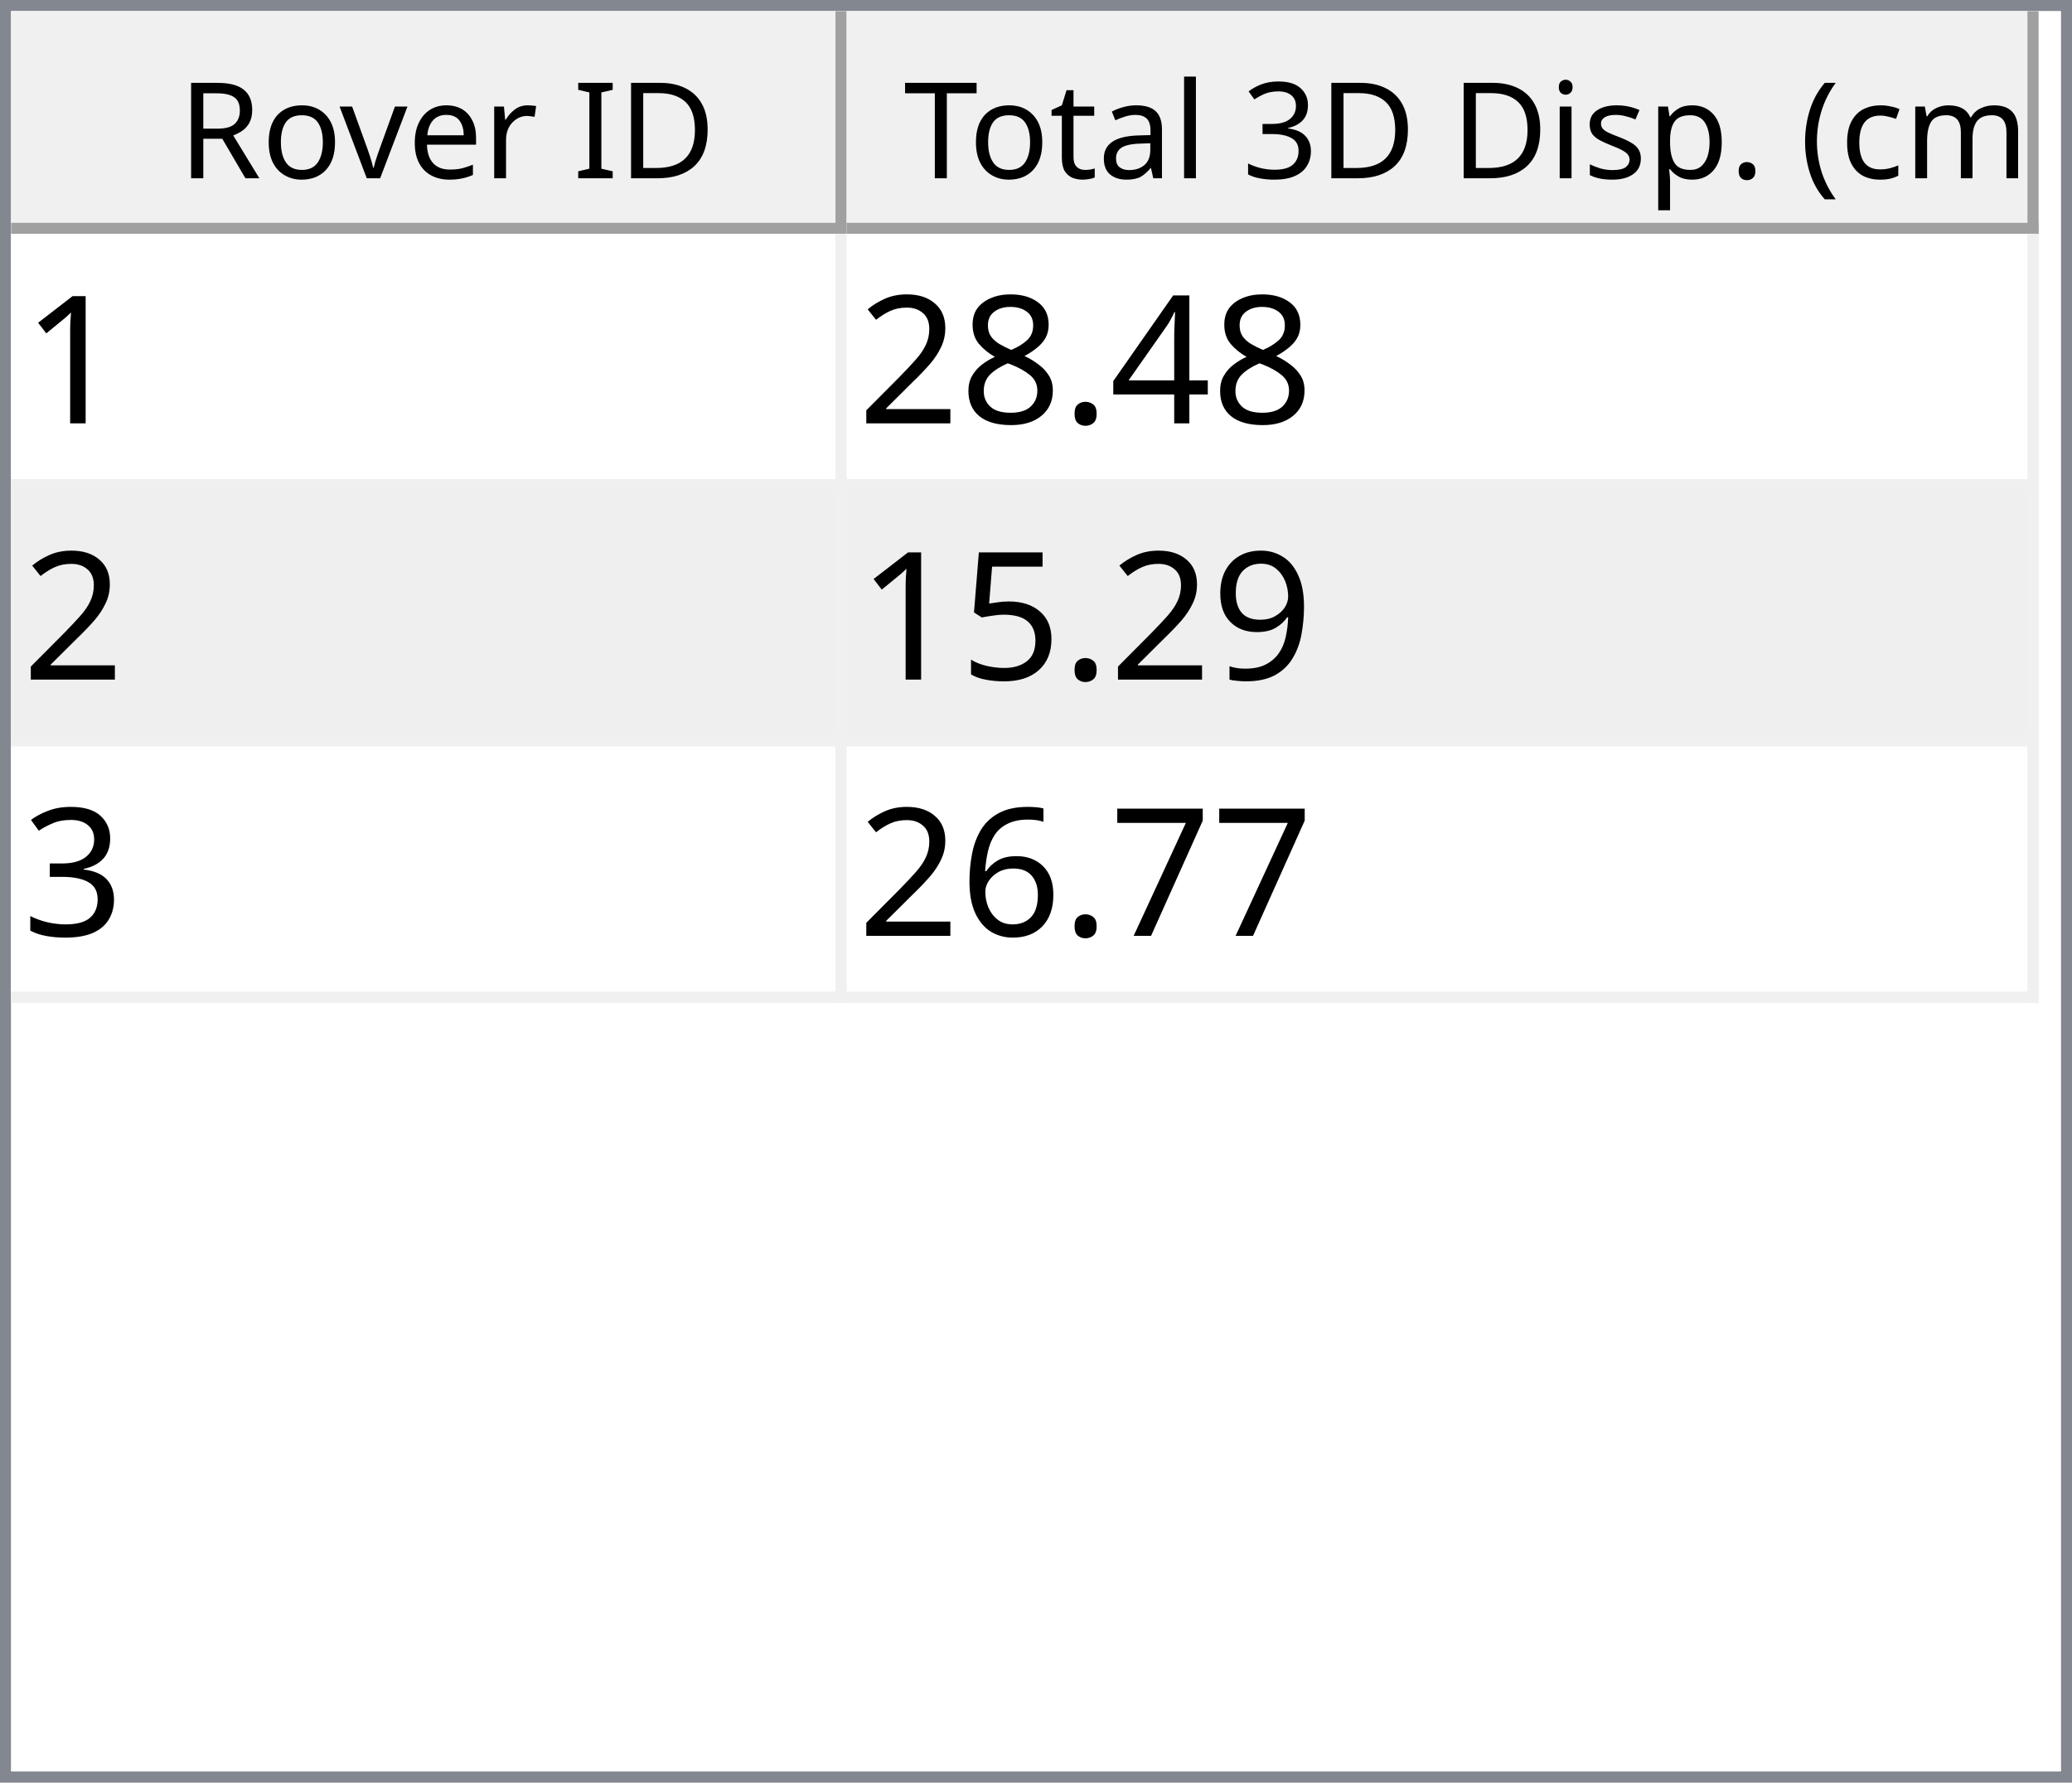
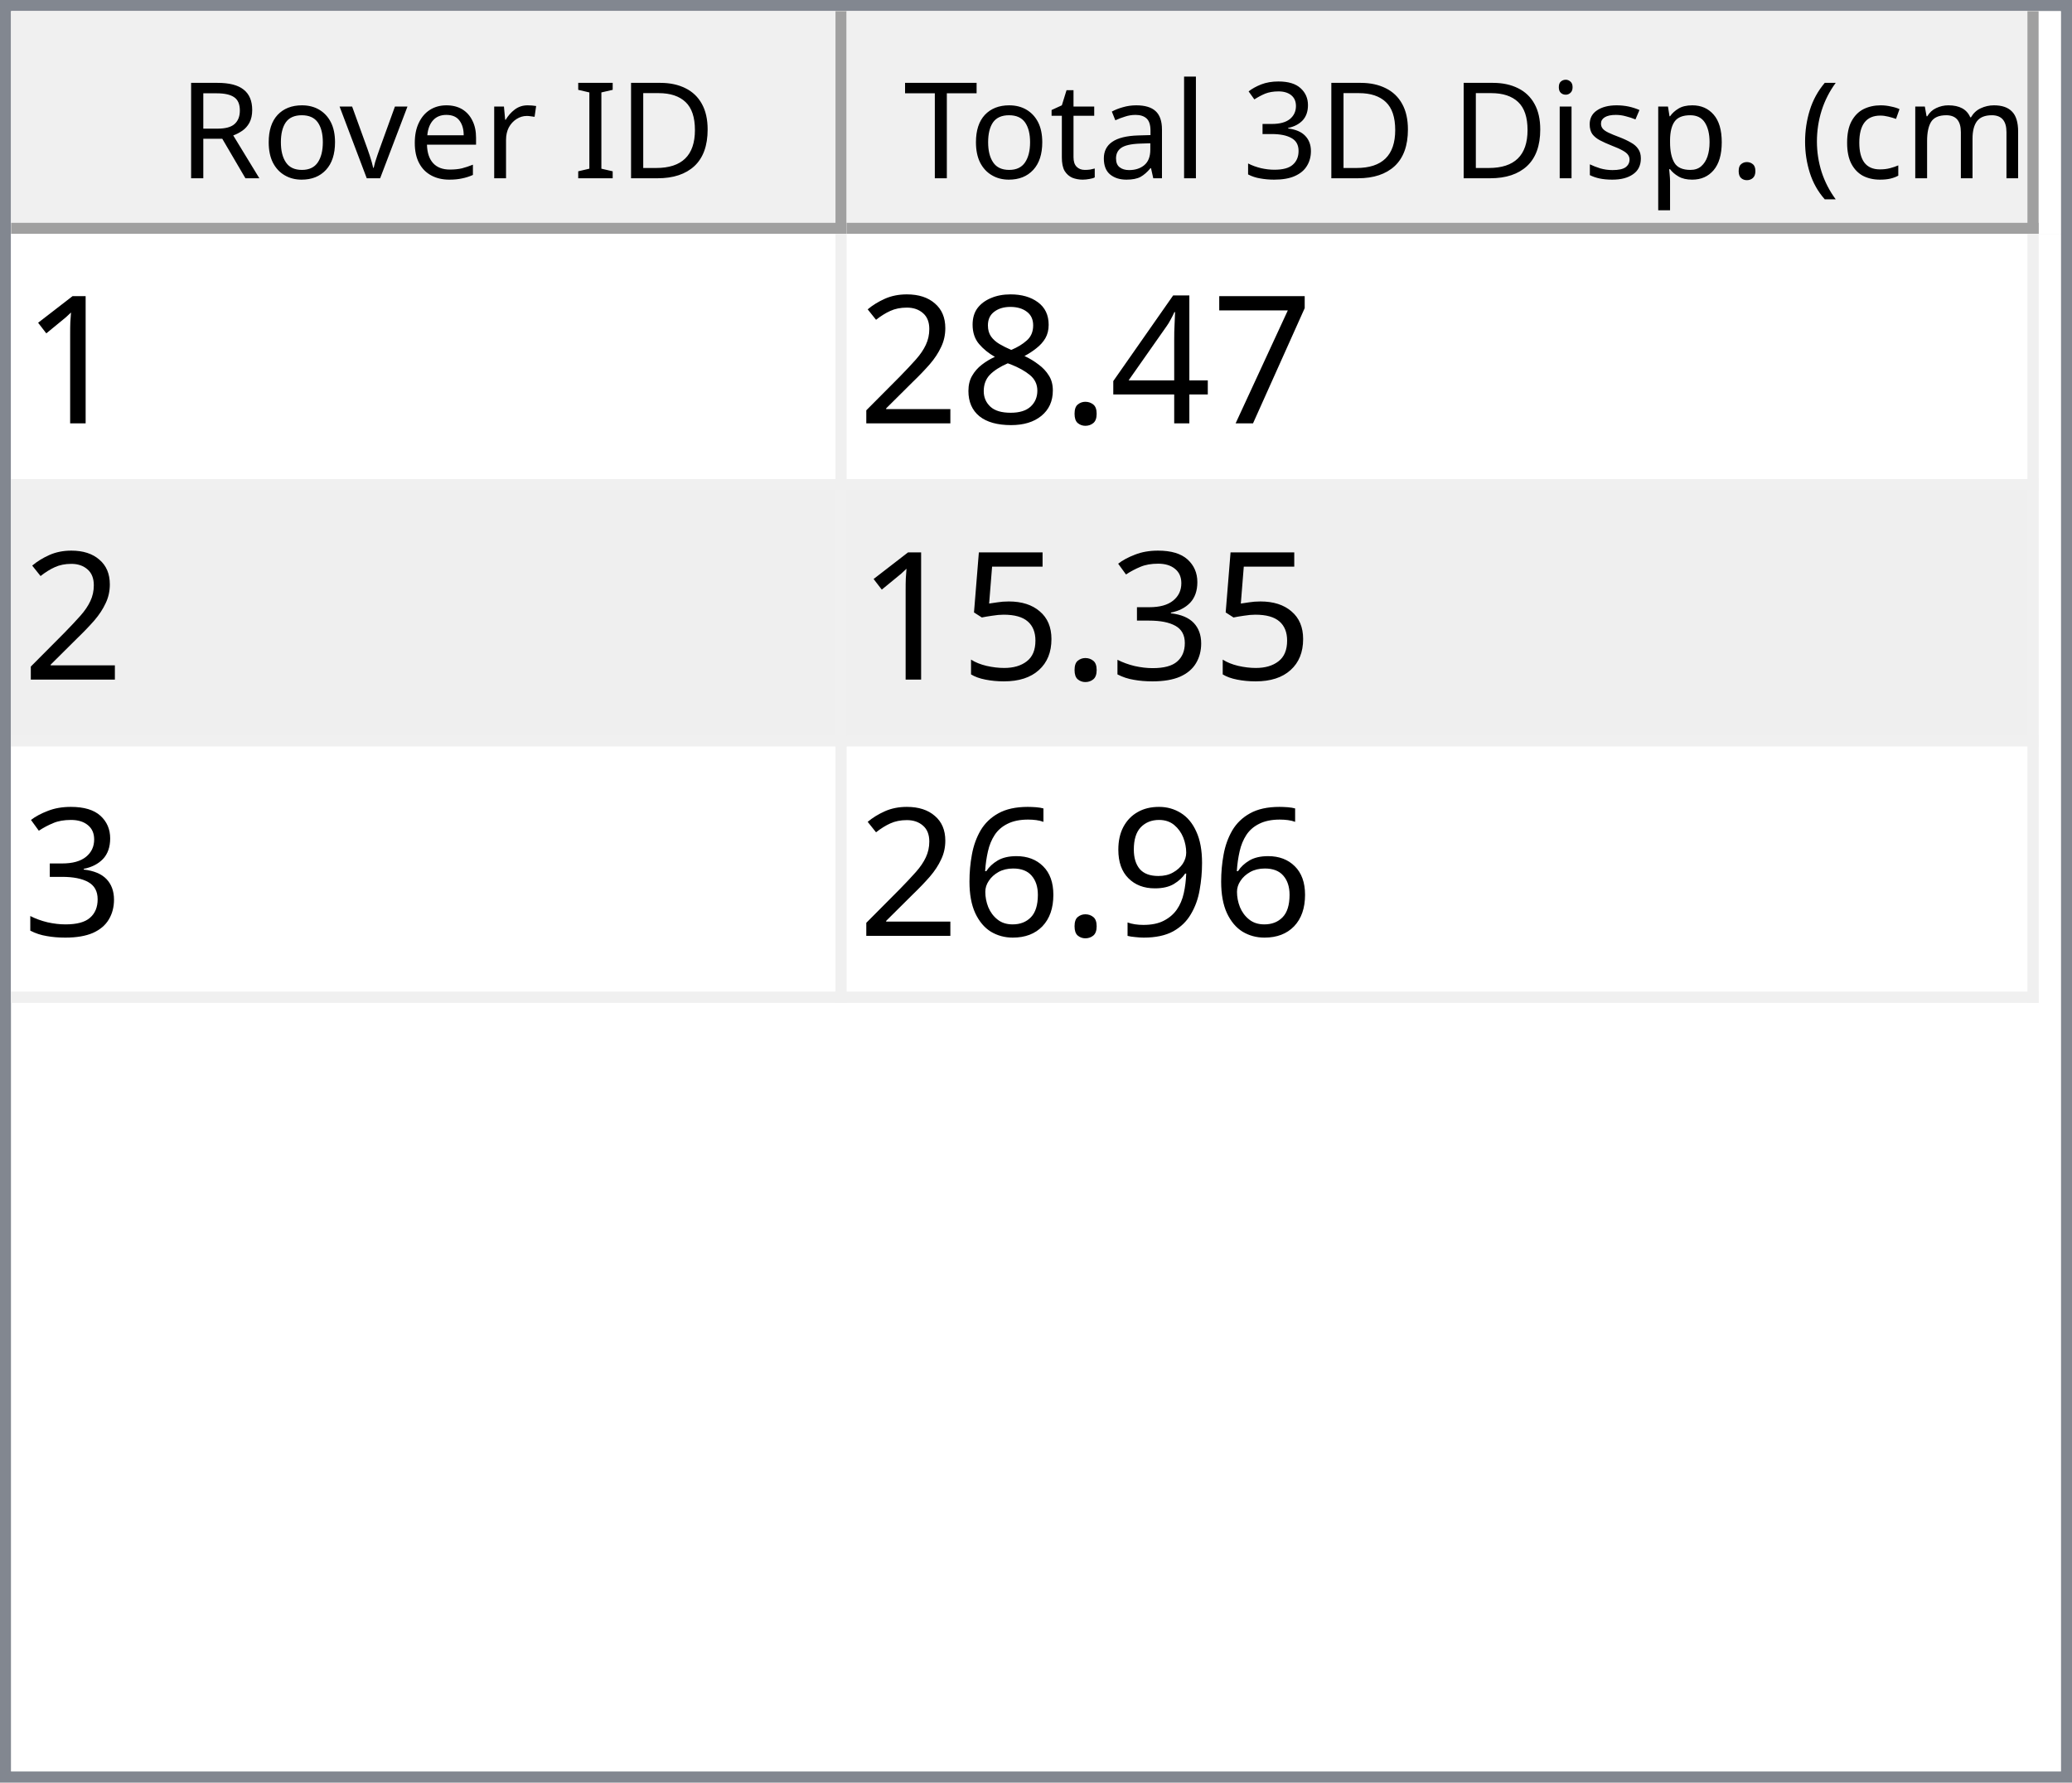
<svg xmlns="http://www.w3.org/2000/svg" style="fill-opacity:1; color-rendering:auto; color-interpolation:auto; text-rendering:auto; stroke:black; stroke-linecap:square; stroke-miterlimit:10; shape-rendering:auto; stroke-opacity:1; fill:black; stroke-dasharray:none; font-weight:normal; stroke-width:1; font-family:'Dialog'; font-style:normal; stroke-linejoin:miter; font-size:12px; stroke-dashoffset:0; image-rendering:auto;" width="186" height="160">
  <defs id="genericDefs" />
  <g>
    <defs id="defs1">
      <clipPath clipPathUnits="userSpaceOnUse" id="clipPath1">
        <path d="M0 0 L186 0 L186 160 L0 160 L0 0 Z" />
      </clipPath>
      <clipPath clipPathUnits="userSpaceOnUse" id="clipPath2">
        <path d="M0 0 L0 160 L186 160 L186 0 Z" />
      </clipPath>
      <clipPath clipPathUnits="userSpaceOnUse" id="clipPath3">
        <path d="M0 0 L0 20 L184 20 L184 0 Z" />
      </clipPath>
      <clipPath clipPathUnits="userSpaceOnUse" id="clipPath4">
        <path d="M0 0 L0 20 L75 20 L75 0 Z" />
      </clipPath>
      <clipPath clipPathUnits="userSpaceOnUse" id="clipPath5">
        <path d="M1 1 L1 19 L74 19 L74 1 Z" />
      </clipPath>
      <clipPath clipPathUnits="userSpaceOnUse" id="clipPath6">
        <path d="M0 0 L0 18 L73 18 L73 0 Z" />
      </clipPath>
      <clipPath clipPathUnits="userSpaceOnUse" id="clipPath7">
        <path d="M-0.5 -0.5 L-0.5 19.5 L74.5 19.5 L74.5 -0.5 Z" />
      </clipPath>
      <clipPath clipPathUnits="userSpaceOnUse" id="clipPath8">
        <path d="M0 0 L0 20 L107 20 L107 0 Z" />
      </clipPath>
      <clipPath clipPathUnits="userSpaceOnUse" id="clipPath9">
        <path d="M1 1 L1 19 L106 19 L106 1 Z" />
      </clipPath>
      <clipPath clipPathUnits="userSpaceOnUse" id="clipPath10">
        <path d="M0 0 L0 18 L105 18 L105 0 Z" />
      </clipPath>
      <clipPath clipPathUnits="userSpaceOnUse" id="clipPath11">
        <path d="M-0.5 -0.5 L-0.5 19.5 L106.5 19.5 L106.5 -0.5 Z" />
      </clipPath>
      <clipPath clipPathUnits="userSpaceOnUse" id="clipPath12">
        <path d="M0 0 L0 138 L184 138 L184 0 Z" />
      </clipPath>
      <clipPath clipPathUnits="userSpaceOnUse" id="clipPath13">
        <path d="M0 0 L0 69 L182 69 L182 0 Z" />
      </clipPath>
      <clipPath clipPathUnits="userSpaceOnUse" id="clipPath14">
        <path d="M-0.5 -0.5 L-0.5 68.5 L181.5 68.5 L181.5 -0.5 Z" />
      </clipPath>
      <clipPath clipPathUnits="userSpaceOnUse" id="clipPath15">
        <path d="M0 0 L0 22 L74 22 L74 0 Z" />
      </clipPath>
      <clipPath clipPathUnits="userSpaceOnUse" id="clipPath16">
        <path d="M0 0 L0 22 L106 22 L106 0 Z" />
      </clipPath>
      <font horiz-adv-x="64.551" id="font1">
        <font-face ascent="107.91" descent="25.098" units-per-em="100" style="font-style:normal; font-family:Segoe UI; font-weight:normal;" />
        <missing-glyph horiz-adv-x="64.551" d="M8.109 0 L8.109 68.266 L56.453 68.266 L56.453 0 L8.109 0 ZM15.328 7.234 L49.219 7.234 L49.219 61.031 L15.328 61.031 L15.328 7.234 Z" />
        <glyph unicode="D" horiz-adv-x="70.117" d="M9.188 0 L9.188 70.016 L28.516 70.016 Q65.531 70.016 65.531 35.891 Q65.531 19.672 55.25 9.836 Q44.969 0 27.734 0 L9.188 0 ZM17.391 62.594 L17.391 7.422 L27.828 7.422 Q41.609 7.422 49.273 14.797 Q56.938 22.172 56.938 35.688 Q56.938 62.594 28.328 62.594 L17.391 62.594 Z" />
        <glyph unicode="I" horiz-adv-x="26.611" d="M17.391 0 L9.188 0 L9.188 70.016 L17.391 70.016 L17.391 0 Z" />
        <glyph unicode=" " horiz-adv-x="27.393" d="" />
        <glyph unicode="r" horiz-adv-x="34.766" d="M34.188 41.891 Q32.078 43.5 28.125 43.5 Q23 43.5 19.555 38.672 Q16.109 33.844 16.109 25.484 L16.109 0 L8.109 0 L8.109 50 L16.109 50 L16.109 39.703 L16.312 39.703 Q18.016 44.969 21.531 47.922 Q25.047 50.875 29.391 50.875 Q32.516 50.875 34.188 50.203 L34.188 41.891 Z" />
        <glyph unicode="e" horiz-adv-x="52.295" d="M48.297 23 L12.984 23 Q13.188 14.656 17.484 10.109 Q21.781 5.562 29.297 5.562 Q37.75 5.562 44.828 11.141 L44.828 3.609 Q38.234 -1.172 27.391 -1.172 Q16.797 -1.172 10.742 5.641 Q4.688 12.453 4.688 24.812 Q4.688 36.469 11.305 43.82 Q17.922 51.172 27.734 51.172 Q37.547 51.172 42.922 44.828 Q48.297 38.484 48.297 27.203 L48.297 23 ZM40.094 29.781 Q40.047 36.719 36.75 40.578 Q33.453 44.438 27.594 44.438 Q21.922 44.438 17.969 40.383 Q14.016 36.328 13.094 29.781 L40.094 29.781 Z" />
        <glyph unicode="v" horiz-adv-x="47.9" d="M47.406 50 L27.484 0 L19.625 0 L0.688 50 L9.469 50 L22.172 13.672 Q23.578 9.672 23.922 6.688 L24.125 6.688 Q24.609 10.453 25.688 13.484 L38.969 50 L47.406 50 Z" />
        <glyph unicode="o" horiz-adv-x="58.594" d="M29 -1.172 Q17.922 -1.172 11.305 5.836 Q4.688 12.844 4.688 24.422 Q4.688 37.016 11.57 44.094 Q18.453 51.172 30.172 51.172 Q41.359 51.172 47.633 44.289 Q53.906 37.406 53.906 25.203 Q53.906 13.234 47.141 6.031 Q40.375 -1.172 29 -1.172 ZM29.594 44.438 Q21.875 44.438 17.383 39.188 Q12.891 33.938 12.891 24.703 Q12.891 15.828 17.43 10.695 Q21.969 5.562 29.594 5.562 Q37.359 5.562 41.531 10.594 Q45.703 15.625 45.703 24.906 Q45.703 34.281 41.531 39.359 Q37.359 44.438 29.594 44.438 Z" />
        <glyph unicode="R" horiz-adv-x="59.814" d="M59.375 0 L49.609 0 L37.891 19.625 Q36.281 22.359 34.766 24.289 Q33.25 26.219 31.664 27.438 Q30.078 28.656 28.25 29.219 Q26.422 29.781 24.125 29.781 L17.391 29.781 L17.391 0 L9.188 0 L9.188 70.016 L30.078 70.016 Q34.672 70.016 38.555 68.867 Q42.438 67.719 45.289 65.375 Q48.141 63.031 49.758 59.547 Q51.375 56.062 51.375 51.375 Q51.375 47.703 50.273 44.656 Q49.172 41.609 47.148 39.211 Q45.125 36.812 42.266 35.133 Q39.406 33.453 35.844 32.516 L35.844 32.328 Q37.594 31.547 38.891 30.547 Q40.188 29.547 41.359 28.18 Q42.531 26.812 43.68 25.078 Q44.828 23.344 46.234 21.047 L59.375 0 ZM17.391 62.594 L17.391 37.203 L28.516 37.203 Q31.594 37.203 34.203 38.133 Q36.812 39.062 38.719 40.797 Q40.625 42.531 41.703 45.047 Q42.781 47.562 42.781 50.688 Q42.781 56.297 39.141 59.445 Q35.5 62.594 28.609 62.594 L17.391 62.594 Z" />
        <glyph unicode=")" horiz-adv-x="30.176" d="M8.297 -15.922 L1.172 -15.922 Q16.406 2.344 16.406 26.812 Q16.406 51.469 1.078 70.016 L8.297 70.016 Q23.531 52.156 23.531 26.703 Q23.531 1.375 8.297 -15.922 Z" />
        <glyph unicode="m" horiz-adv-x="86.133" d="M79.109 0 L71.094 0 L71.094 28.719 Q71.094 37.016 68.531 40.727 Q65.969 44.438 59.906 44.438 Q54.781 44.438 51.195 39.75 Q47.609 35.062 47.609 28.516 L47.609 0 L39.594 0 L39.594 29.688 Q39.594 44.438 28.219 44.438 Q22.953 44.438 19.531 40.016 Q16.109 35.594 16.109 28.516 L16.109 0 L8.109 0 L8.109 50 L16.109 50 L16.109 42.094 L16.312 42.094 Q21.625 51.172 31.844 51.172 Q36.969 51.172 40.773 48.312 Q44.578 45.453 46 40.828 Q51.562 51.172 62.594 51.172 Q79.109 51.172 79.109 30.812 L79.109 0 Z" />
        <glyph unicode="c" horiz-adv-x="46.191" d="M42.188 2.297 Q36.422 -1.172 28.516 -1.172 Q17.828 -1.172 11.258 5.789 Q4.688 12.75 4.688 23.828 Q4.688 36.188 11.766 43.68 Q18.844 51.172 30.672 51.172 Q37.25 51.172 42.281 48.734 L42.281 40.531 Q36.719 44.438 30.375 44.438 Q22.703 44.438 17.797 38.945 Q12.891 33.453 12.891 24.516 Q12.891 15.719 17.508 10.641 Q22.125 5.562 29.891 5.562 Q36.422 5.562 42.188 9.906 L42.188 2.297 Z" />
        <glyph unicode="(" horiz-adv-x="30.176" d="M29.109 -15.922 L21.969 -15.922 Q6.844 1.375 6.844 26.703 Q6.844 52.156 21.969 70.016 L29.203 70.016 Q13.875 51.469 13.875 26.812 Q13.875 2.344 29.109 -15.922 Z" />
        <glyph unicode="." horiz-adv-x="21.68" d="M10.891 -1.078 Q8.641 -1.078 7.055 0.539 Q5.469 2.156 5.469 4.391 Q5.469 6.641 7.055 8.273 Q8.641 9.906 10.891 9.906 Q13.188 9.906 14.797 8.273 Q16.406 6.641 16.406 4.391 Q16.406 2.156 14.797 0.539 Q13.188 -1.078 10.891 -1.078 Z" />
        <glyph unicode="p" horiz-adv-x="58.789" d="M16.312 7.234 L16.109 7.234 L16.109 -23 L8.109 -23 L8.109 50 L16.109 50 L16.109 41.219 L16.312 41.219 Q22.219 51.172 33.594 51.172 Q43.266 51.172 48.688 44.461 Q54.109 37.75 54.109 26.469 Q54.109 13.922 48 6.375 Q41.891 -1.172 31.297 -1.172 Q21.578 -1.172 16.312 7.234 ZM16.109 27.391 L16.109 20.406 Q16.109 14.203 20.141 9.883 Q24.172 5.562 30.375 5.562 Q37.641 5.562 41.773 11.133 Q45.906 16.703 45.906 26.609 Q45.906 34.969 42.047 39.703 Q38.188 44.438 31.594 44.438 Q24.609 44.438 20.359 39.578 Q16.109 34.719 16.109 27.391 Z" />
        <glyph unicode="s" horiz-adv-x="42.432" d="M5.078 1.812 L5.078 10.406 Q11.625 5.562 19.484 5.562 Q30.031 5.562 30.031 12.594 Q30.031 14.594 29.125 15.992 Q28.219 17.391 26.68 18.461 Q25.141 19.531 23.07 20.383 Q21 21.234 18.609 22.172 Q15.281 23.484 12.766 24.828 Q10.25 26.172 8.57 27.859 Q6.891 29.547 6.031 31.695 Q5.172 33.844 5.172 36.719 Q5.172 40.234 6.789 42.945 Q8.406 45.656 11.086 47.484 Q13.766 49.312 17.211 50.242 Q20.656 51.172 24.312 51.172 Q30.812 51.172 35.938 48.922 L35.938 40.828 Q30.422 44.438 23.25 44.438 Q21 44.438 19.195 43.922 Q17.391 43.406 16.094 42.477 Q14.797 41.547 14.086 40.258 Q13.375 38.969 13.375 37.406 Q13.375 35.453 14.086 34.133 Q14.797 32.812 16.164 31.789 Q17.531 30.766 19.484 29.938 Q21.438 29.109 23.922 28.125 Q27.25 26.859 29.883 25.516 Q32.516 24.172 34.375 22.484 Q36.234 20.797 37.234 18.602 Q38.234 16.406 38.234 13.375 Q38.234 9.672 36.602 6.938 Q34.969 4.203 32.234 2.398 Q29.5 0.594 25.93 -0.289 Q22.359 -1.172 18.453 -1.172 Q10.75 -1.172 5.078 1.812 Z" />
        <glyph unicode="i" horiz-adv-x="24.219" d="M12.203 62.703 Q10.062 62.703 8.547 64.164 Q7.031 65.625 7.031 67.875 Q7.031 70.125 8.547 71.609 Q10.062 73.094 12.203 73.094 Q14.406 73.094 15.945 71.609 Q17.484 70.125 17.484 67.875 Q17.484 65.719 15.945 64.211 Q14.406 62.703 12.203 62.703 ZM16.109 0 L8.109 0 L8.109 50 L16.109 50 L16.109 0 Z" />
        <glyph unicode="3" horiz-adv-x="53.906" d="M46.531 19.828 Q46.531 15.094 44.75 11.211 Q42.969 7.328 39.719 4.57 Q36.469 1.812 31.93 0.297 Q27.391 -1.219 21.922 -1.219 Q11.922 -1.219 6 2.594 L6 11.188 Q13.094 5.609 22.219 5.609 Q25.875 5.609 28.828 6.539 Q31.781 7.469 33.906 9.227 Q36.031 10.984 37.18 13.477 Q38.328 15.969 38.328 19.094 Q38.328 32.812 18.797 32.812 L12.984 32.812 L12.984 39.594 L18.5 39.594 Q35.797 39.594 35.797 52.484 Q35.797 64.406 22.609 64.406 Q15.188 64.406 8.688 59.422 L8.688 67.188 Q15.375 71.188 24.609 71.188 Q29 71.188 32.57 69.969 Q36.141 68.75 38.68 66.555 Q41.219 64.359 42.609 61.281 Q44 58.203 44 54.5 Q44 40.672 30.031 36.719 L30.031 36.531 Q33.594 36.141 36.625 34.797 Q39.656 33.453 41.852 31.305 Q44.047 29.156 45.289 26.25 Q46.531 23.344 46.531 19.828 Z" />
        <glyph unicode="l" horiz-adv-x="24.219" d="M16.109 0 L8.109 0 L8.109 74.031 L16.109 74.031 L16.109 0 Z" />
        <glyph unicode="a" horiz-adv-x="50.879" d="M43.891 0 L35.891 0 L35.891 7.812 L35.688 7.812 Q30.469 -1.172 20.312 -1.172 Q12.844 -1.172 8.617 2.781 Q4.391 6.734 4.391 13.281 Q4.391 27.297 20.906 29.594 L35.891 31.688 Q35.891 44.438 25.594 44.438 Q16.547 44.438 9.281 38.281 L9.281 46.484 Q16.656 51.172 26.266 51.172 Q43.891 51.172 43.891 32.516 L43.891 0 ZM35.891 25.297 L23.828 23.641 Q18.266 22.859 15.43 20.875 Q12.594 18.891 12.594 13.875 Q12.594 10.203 15.211 7.883 Q17.828 5.562 22.172 5.562 Q28.125 5.562 32.008 9.742 Q35.891 13.922 35.891 20.312 L35.891 25.297 Z" />
        <glyph unicode="t" horiz-adv-x="33.887" d="M31.297 0.484 Q28.469 -1.078 23.828 -1.078 Q10.688 -1.078 10.688 13.578 L10.688 43.172 L2.094 43.172 L2.094 50 L10.688 50 L10.688 62.203 L18.703 64.797 L18.703 50 L31.297 50 L31.297 43.172 L18.703 43.172 L18.703 14.984 Q18.703 9.969 20.414 7.82 Q22.125 5.672 26.078 5.672 Q29.109 5.672 31.297 7.328 L31.297 0.484 Z" />
        <glyph unicode="T" horiz-adv-x="52.393" d="M50.594 62.594 L30.375 62.594 L30.375 0 L22.172 0 L22.172 62.594 L2 62.594 L2 70.016 L50.594 70.016 L50.594 62.594 Z" />
      </font>
      <font horiz-adv-x="75.0" id="font2">
        <font-face ascent="100.537" descent="21.973" units-per-em="100" style="font-style:normal; font-family:sans-serif; font-weight:normal;" />
        <missing-glyph horiz-adv-x="75.0" d="M12.5 0 L12.5 62.5 L62.5 62.5 L62.5 0 L12.5 0 ZM14.062 1.562 L60.938 1.562 L60.938 60.938 L14.062 60.938 L14.062 1.562 Z" />
        <glyph unicode="1" horiz-adv-x="55.615" d="M37.25 0 L28.469 0 L28.469 56 Q25.297 52.984 20.141 49.953 Q14.984 46.922 10.891 45.406 L10.891 53.906 Q18.266 57.375 23.781 62.305 Q29.297 67.234 31.594 71.875 L37.25 71.875 L37.25 0 Z" />
+         <glyph unicode="7" horiz-adv-x="55.615" d="M4.734 62.203 L4.734 70.656 L51.078 70.656 L51.078 63.812 Q44.234 56.547 37.523 44.484 Q30.812 32.422 27.156 19.672 Q24.516 10.688 23.781 0 L14.75 0 Q14.891 8.453 18.062 20.414 Q21.234 32.375 27.172 43.484 Q33.109 54.594 39.797 62.203 L4.734 62.203 Z" />
        <glyph unicode="4" horiz-adv-x="55.615" d="M32.328 0 L32.328 17.141 L1.266 17.141 L1.266 25.203 L33.938 71.578 L41.109 71.578 L41.109 25.203 L50.781 25.203 L50.781 17.141 L41.109 17.141 L41.109 0 L32.328 0 ZM32.328 25.203 L32.328 57.469 L9.906 25.203 L32.328 25.203 Z" />
        <glyph unicode="." horiz-adv-x="27.783" d="M9.078 0 L9.078 10.016 L19.094 10.016 L19.094 0 L9.078 0 Z" />
        <glyph unicode="8" horiz-adv-x="55.615" d="M17.672 38.812 Q12.203 40.828 9.57 44.539 Q6.938 48.25 6.938 53.422 Q6.938 61.234 12.555 66.555 Q18.172 71.875 27.484 71.875 Q36.859 71.875 42.578 66.43 Q48.297 60.984 48.297 53.172 Q48.297 48.188 45.68 44.508 Q43.062 40.828 37.75 38.812 Q44.344 36.672 47.781 31.883 Q51.219 27.094 51.219 20.453 Q51.219 11.281 44.727 5.031 Q38.234 -1.219 27.641 -1.219 Q17.047 -1.219 10.547 5.055 Q4.047 11.328 4.047 20.703 Q4.047 27.688 7.594 32.398 Q11.141 37.109 17.672 38.812 ZM15.922 53.719 Q15.922 48.641 19.195 45.414 Q22.469 42.188 27.688 42.188 Q32.766 42.188 36.016 45.383 Q39.266 48.578 39.266 53.219 Q39.266 58.062 35.914 61.359 Q32.562 64.656 27.594 64.656 Q22.562 64.656 19.242 61.43 Q15.922 58.203 15.922 53.719 ZM13.094 20.656 Q13.094 16.891 14.875 13.375 Q16.656 9.859 20.172 7.93 Q23.688 6 27.734 6 Q34.031 6 38.133 10.055 Q42.234 14.109 42.234 20.359 Q42.234 26.703 38.016 30.859 Q33.797 35.016 27.438 35.016 Q21.234 35.016 17.164 30.914 Q13.094 26.812 13.094 20.656 Z" />
        <glyph unicode="2" horiz-adv-x="55.615" d="M50.344 8.453 L50.344 0 L3.031 0 Q2.938 3.172 4.047 6.109 Q5.859 10.938 9.836 15.625 Q13.812 20.312 21.344 26.469 Q33.016 36.031 37.117 41.625 Q41.219 47.219 41.219 52.203 Q41.219 57.422 37.477 61.008 Q33.734 64.594 27.734 64.594 Q21.391 64.594 17.578 60.789 Q13.766 56.984 13.719 50.25 L4.688 51.172 Q5.609 61.281 11.664 66.578 Q17.719 71.875 27.938 71.875 Q38.234 71.875 44.242 66.164 Q50.25 60.453 50.25 52 Q50.25 47.703 48.492 43.555 Q46.734 39.406 42.656 34.812 Q38.578 30.219 29.109 22.219 Q21.188 15.578 18.945 13.211 Q16.703 10.844 15.234 8.453 L50.344 8.453 Z" />
+         <glyph unicode="3" horiz-adv-x="55.615" d="M4.203 18.891 L12.984 20.062 Q14.5 12.594 18.141 9.297 Q21.781 6 27 6 Q33.203 6 37.477 10.297 Q41.75 14.594 41.75 20.953 Q41.75 27 37.797 30.93 Q33.844 34.859 27.734 34.859 Q25.25 34.859 21.531 33.891 L22.516 41.609 Q23.391 41.5 23.922 41.5 Q29.547 41.5 34.039 44.43 Q38.531 47.359 38.531 53.469 Q38.531 58.297 35.258 61.477 Q31.984 64.656 26.812 64.656 Q21.688 64.656 18.266 61.43 Q14.844 58.203 13.875 51.766 L5.078 53.328 Q6.688 62.156 12.398 67.016 Q18.109 71.875 26.609 71.875 Q32.469 71.875 37.398 69.359 Q42.328 66.844 44.945 62.5 Q47.562 58.156 47.562 53.266 Q47.562 48.641 45.07 44.828 Q42.578 41.016 37.703 38.766 Q44.047 37.312 47.562 32.695 Q51.078 28.078 51.078 21.141 Q51.078 11.766 44.242 5.25 Q37.406 -1.266 26.953 -1.266 Q17.531 -1.266 11.305 4.352 Q5.078 9.969 4.203 18.891 Z" />
+         <glyph unicode="5" horiz-adv-x="55.615" d="M4.156 18.75 L13.375 19.531 Q14.406 12.797 18.141 9.398 Q21.875 6 27.156 6 Q33.5 6 37.891 10.789 Q42.281 15.578 42.281 23.484 Q42.281 31 38.062 35.352 Q33.844 39.703 27 39.703 Q22.75 39.703 19.336 37.773 Q15.922 35.844 13.969 32.766 L5.719 33.844 L12.641 70.609 L48.25 70.609 L48.25 62.203 L19.672 62.203 L15.828 42.969 Q22.266 47.469 29.344 47.469 Q38.719 47.469 45.164 40.969 Q51.609 34.469 51.609 24.266 Q51.609 14.547 45.953 7.469 Q39.062 -1.219 27.156 -1.219 Q17.391 -1.219 11.211 4.25 Q5.031 9.719 4.156 18.75 Z" />
        <glyph unicode="9" horiz-adv-x="55.615" d="M5.469 16.547 L13.922 17.328 Q14.984 11.375 18.016 8.688 Q21.047 6 25.781 6 Q29.828 6 32.883 7.859 Q35.938 9.719 37.891 12.82 Q39.844 15.922 41.164 21.195 Q42.484 26.469 42.484 31.938 Q42.484 32.516 42.438 33.688 Q39.797 29.5 35.234 26.883 Q30.672 24.266 25.344 24.266 Q16.453 24.266 10.305 30.711 Q4.156 37.156 4.156 47.703 Q4.156 58.594 10.578 65.234 Q17 71.875 26.656 71.875 Q33.641 71.875 39.43 68.117 Q45.219 64.359 48.219 57.398 Q51.219 50.438 51.219 37.25 Q51.219 23.531 48.242 15.406 Q45.266 7.281 39.383 3.031 Q33.5 -1.219 25.594 -1.219 Q17.188 -1.219 11.867 3.445 Q6.547 8.109 5.469 16.547 ZM41.453 48.141 Q41.453 55.719 37.43 60.156 Q33.406 64.594 27.734 64.594 Q21.875 64.594 17.531 59.812 Q13.188 55.031 13.188 47.406 Q13.188 40.578 17.312 36.305 Q21.438 32.031 27.484 32.031 Q33.594 32.031 37.523 36.305 Q41.453 40.578 41.453 48.141 Z" />
-         <glyph unicode="5" horiz-adv-x="55.615" d="M4.156 18.75 L13.375 19.531 Q14.406 12.797 18.141 9.398 Q21.875 6 27.156 6 Q33.5 6 37.891 10.789 Q42.281 15.578 42.281 23.484 Q42.281 31 38.062 35.352 Q33.844 39.703 27 39.703 Q22.75 39.703 19.336 37.773 Q15.922 35.844 13.969 32.766 L5.719 33.844 L12.641 70.609 L48.25 70.609 L48.25 62.203 L19.672 62.203 L15.828 42.969 Q22.266 47.469 29.344 47.469 Q38.719 47.469 45.164 40.969 Q51.609 34.469 51.609 24.266 Q51.609 14.547 45.953 7.469 Q39.062 -1.219 27.156 -1.219 Q17.391 -1.219 11.211 4.25 Q5.031 9.719 4.156 18.75 Z" />
-         <glyph unicode="3" horiz-adv-x="55.615" d="M4.203 18.891 L12.984 20.062 Q14.5 12.594 18.141 9.297 Q21.781 6 27 6 Q33.203 6 37.477 10.297 Q41.75 14.594 41.75 20.953 Q41.75 27 37.797 30.93 Q33.844 34.859 27.734 34.859 Q25.25 34.859 21.531 33.891 L22.516 41.609 Q23.391 41.5 23.922 41.5 Q29.547 41.5 34.039 44.43 Q38.531 47.359 38.531 53.469 Q38.531 58.297 35.258 61.477 Q31.984 64.656 26.812 64.656 Q21.688 64.656 18.266 61.43 Q14.844 58.203 13.875 51.766 L5.078 53.328 Q6.688 62.156 12.398 67.016 Q18.109 71.875 26.609 71.875 Q32.469 71.875 37.398 69.359 Q42.328 66.844 44.945 62.5 Q47.562 58.156 47.562 53.266 Q47.562 48.641 45.07 44.828 Q42.578 41.016 37.703 38.766 Q44.047 37.312 47.562 32.695 Q51.078 28.078 51.078 21.141 Q51.078 11.766 44.242 5.25 Q37.406 -1.266 26.953 -1.266 Q17.531 -1.266 11.305 4.352 Q5.078 9.969 4.203 18.891 Z" />
-         <glyph unicode="7" horiz-adv-x="55.615" d="M4.734 62.203 L4.734 70.656 L51.078 70.656 L51.078 63.812 Q44.234 56.547 37.523 44.484 Q30.812 32.422 27.156 19.672 Q24.516 10.688 23.781 0 L14.75 0 Q14.891 8.453 18.062 20.414 Q21.234 32.375 27.172 43.484 Q33.109 54.594 39.797 62.203 L4.734 62.203 Z" />
        <glyph unicode="6" horiz-adv-x="55.615" d="M49.75 54.047 L41.016 53.375 Q39.844 58.547 37.703 60.891 Q34.125 64.656 28.906 64.656 Q24.703 64.656 21.531 62.312 Q17.391 59.281 14.992 53.469 Q12.594 47.656 12.5 36.922 Q15.672 41.75 20.266 44.094 Q24.859 46.438 29.891 46.438 Q38.672 46.438 44.852 39.969 Q51.031 33.5 51.031 23.25 Q51.031 16.5 48.125 10.719 Q45.219 4.938 40.141 1.859 Q35.062 -1.219 28.609 -1.219 Q17.625 -1.219 10.695 6.859 Q3.766 14.938 3.766 33.5 Q3.766 54.25 11.422 63.672 Q18.109 71.875 29.438 71.875 Q37.891 71.875 43.289 67.141 Q48.688 62.406 49.75 54.047 ZM13.875 23.188 Q13.875 18.656 15.797 14.508 Q17.719 10.359 21.188 8.18 Q24.656 6 28.469 6 Q34.031 6 38.039 10.492 Q42.047 14.984 42.047 22.703 Q42.047 30.125 38.086 34.398 Q34.125 38.672 28.125 38.672 Q22.172 38.672 18.023 34.398 Q13.875 30.125 13.875 23.188 Z" />
      </font>
    </defs>
    <g style="fill:white; stroke:white;">
      <rect x="0" y="0" width="186" style="clip-path:url(#clipPath1); stroke:none;" height="160" />
    </g>
    <g style="fill:white; text-rendering:optimizeSpeed; color-rendering:optimizeSpeed; image-rendering:optimizeSpeed; shape-rendering:crispEdges; stroke:white; color-interpolation:sRGB;">
      <rect x="0" width="186" height="160" y="0" style="stroke:none;" />
      <path style="stroke:none;" d="M0 160 L186 160 L186 0 L0 0 Z" />
    </g>
    <g style="fill:rgb(240,240,240); font-family:'Segoe UI'; stroke:rgb(240,240,240);">
      <rect x="0" y="0" width="186" style="clip-path:url(#clipPath2); stroke:none;" height="160" />
    </g>
    <g style="fill:rgb(130,135,144); font-family:'Segoe UI'; stroke:rgb(130,135,144);">
      <path d="M0 0 L186 0 L186 160 L0 160 L0 0 ZM1 1 L185 1 L185 159 L1 159 L1 1 Z" style="fill-rule:evenodd; clip-path:url(#clipPath2); stroke:none;" />
    </g>
    <g style="fill:white; font-family:'Segoe UI'; stroke:white;" transform="translate(1,1)">
      <rect x="0" y="0" width="184" style="clip-path:url(#clipPath3); stroke:none;" height="20" />
    </g>
    <g style="fill:rgb(240,240,240); font-family:'Segoe UI'; stroke:rgb(240,240,240);" transform="translate(1,1)">
      <rect x="0" y="0" width="75" style="clip-path:url(#clipPath4); stroke:none;" height="20" />
    </g>
    <g style="font-family:'Segoe UI';" transform="translate(2,2)">
      <text x="14" xml:space="preserve" y="14" style="clip-path:url(#clipPath6); stroke:none;">Rover ID</text>
    </g>
    <g style="fill:rgb(160,160,160); font-family:'Segoe UI'; stroke:rgb(160,160,160); stroke-linejoin:bevel;" transform="translate(1.5,1.5)">
      <line x1="74" x2="74" y1="0" style="fill:none; clip-path:url(#clipPath7);" y2="19" />
    </g>
    <g style="fill:rgb(160,160,160); font-family:'Segoe UI'; stroke:rgb(160,160,160); stroke-linejoin:bevel;" transform="matrix(1,0,0,1,1,1) translate(0.5,0.5)">
      <line x1="0" x2="74" y1="19" style="fill:none; clip-path:url(#clipPath7);" y2="19" />
    </g>
    <g style="fill:rgb(240,240,240); font-family:'Segoe UI'; stroke:rgb(240,240,240);" transform="translate(76,1)">
      <rect x="0" y="0" width="107" style="clip-path:url(#clipPath8); stroke:none;" height="20" />
    </g>
    <g style="font-family:'Segoe UI';" transform="translate(77,2)">
      <text x="1" xml:space="preserve" y="14" style="clip-path:url(#clipPath10); stroke:none;"> Total 3D Disp. (cm)</text>
    </g>
    <g style="fill:rgb(160,160,160); font-family:'Segoe UI'; stroke:rgb(160,160,160); stroke-linejoin:bevel;" transform="translate(76.5,1.5)">
      <line x1="106" x2="106" y1="0" style="fill:none; clip-path:url(#clipPath11);" y2="19" />
    </g>
    <g style="fill:rgb(160,160,160); font-family:'Segoe UI'; stroke:rgb(160,160,160); stroke-linejoin:bevel;" transform="matrix(1,0,0,1,76,1) translate(0.5,0.5)">
      <line x1="0" x2="106" y1="19" style="fill:none; clip-path:url(#clipPath11);" y2="19" />
    </g>
    <g style="fill:white; font-family:'Segoe UI'; stroke:white;" transform="translate(1,21)">
      <rect x="0" y="0" width="184" style="clip-path:url(#clipPath12); stroke:none;" height="138" />
    </g>
    <g style="fill:rgb(240,240,240); font-size:16px; font-family:sans-serif; stroke:rgb(240,240,240);" transform="translate(1,21)">
      <rect x="0" y="0" width="182" style="clip-path:url(#clipPath13); stroke:none;" height="69" />
      <line transform="translate(0.5,0.5)" x1="0" x2="181" y1="22" style="clip-path:url(#clipPath14); fill:none; stroke-linejoin:bevel;" y2="22" />
    </g>
    <g transform="matrix(1,0,0,1,1,21) translate(0.5,0.5)" style="fill:rgb(240,240,240); font-size:16px; font-family:sans-serif; stroke:rgb(240,240,240); stroke-linejoin:bevel;">
      <line x1="0" x2="181" y1="45" style="fill:none; clip-path:url(#clipPath14);" y2="45" />
    </g>
    <g transform="matrix(1,0,0,1,1,21) translate(0.5,0.5)" style="fill:rgb(240,240,240); font-size:16px; font-family:sans-serif; stroke:rgb(240,240,240); stroke-linejoin:bevel;">
      <line x1="0" x2="181" y1="68" style="fill:none; clip-path:url(#clipPath14);" y2="68" />
    </g>
    <g transform="matrix(1,0,0,1,1,21) translate(0.5,0.5)" style="fill:rgb(240,240,240); font-size:16px; font-family:sans-serif; stroke:rgb(240,240,240); stroke-linejoin:bevel;">
      <line x1="74" x2="74" y1="0" style="fill:none; clip-path:url(#clipPath14);" y2="68" />
    </g>
    <g transform="matrix(1,0,0,1,1,21) translate(0.5,0.5)" style="fill:rgb(240,240,240); font-size:16px; font-family:sans-serif; stroke:rgb(240,240,240); stroke-linejoin:bevel;">
      <line x1="181" x2="181" y1="0" style="fill:none; clip-path:url(#clipPath14);" y2="68" />
    </g>
    <g style="fill:white; font-size:16px; font-family:sans-serif; stroke:white;" transform="matrix(1,0,0,1,1,21)">
      <rect x="0" y="0" width="74" style="clip-path:url(#clipPath15); stroke:none;" height="22" />
      <text x="1" y="17" style="fill:black; clip-path:url(#clipPath15); stroke:none;" xml:space="preserve">1</text>
    </g>
    <g style="fill:white; font-size:16px; font-family:sans-serif; stroke:white;" transform="matrix(1,0,0,1,1,21) translate(75,0)">
      <rect x="0" y="0" width="106" style="clip-path:url(#clipPath16); stroke:none;" height="22" />
-       <text x="1" y="17" style="fill:black; clip-path:url(#clipPath16); stroke:none;" xml:space="preserve">28.48</text>
+       <text x="1" y="17" style="fill:black; clip-path:url(#clipPath16); stroke:none;" xml:space="preserve">28.47</text>
    </g>
    <g style="fill:rgb(239,239,239); font-size:16px; font-family:sans-serif; stroke:rgb(239,239,239);" transform="matrix(1,0,0,1,1,21) translate(0,23)">
      <rect x="0" y="0" width="74" style="clip-path:url(#clipPath15); stroke:none;" height="22" />
      <text x="1" y="17" style="fill:black; clip-path:url(#clipPath15); stroke:none;" xml:space="preserve">2</text>
    </g>
    <g style="fill:rgb(239,239,239); font-size:16px; font-family:sans-serif; stroke:rgb(239,239,239);" transform="matrix(1,0,0,1,1,21) translate(75,23)">
      <rect x="0" y="0" width="106" style="clip-path:url(#clipPath16); stroke:none;" height="22" />
-       <text x="1" y="17" style="fill:black; clip-path:url(#clipPath16); stroke:none;" xml:space="preserve">15.29</text>
+       <text x="1" y="17" style="fill:black; clip-path:url(#clipPath16); stroke:none;" xml:space="preserve">15.35</text>
    </g>
    <g style="fill:white; font-size:16px; font-family:sans-serif; stroke:white;" transform="matrix(1,0,0,1,1,21) translate(0,46)">
      <rect x="0" y="0" width="74" style="clip-path:url(#clipPath15); stroke:none;" height="22" />
      <text x="1" y="17" style="fill:black; clip-path:url(#clipPath15); stroke:none;" xml:space="preserve">3</text>
    </g>
    <g style="fill:white; font-size:16px; font-family:sans-serif; stroke:white;" transform="matrix(1,0,0,1,1,21) translate(75,46)">
      <rect x="0" y="0" width="106" style="clip-path:url(#clipPath16); stroke:none;" height="22" />
-       <text x="1" y="17" style="fill:black; clip-path:url(#clipPath16); stroke:none;" xml:space="preserve">26.77</text>
+       <text x="1" y="17" style="fill:black; clip-path:url(#clipPath16); stroke:none;" xml:space="preserve">26.96</text>
    </g>
  </g>
</svg>
